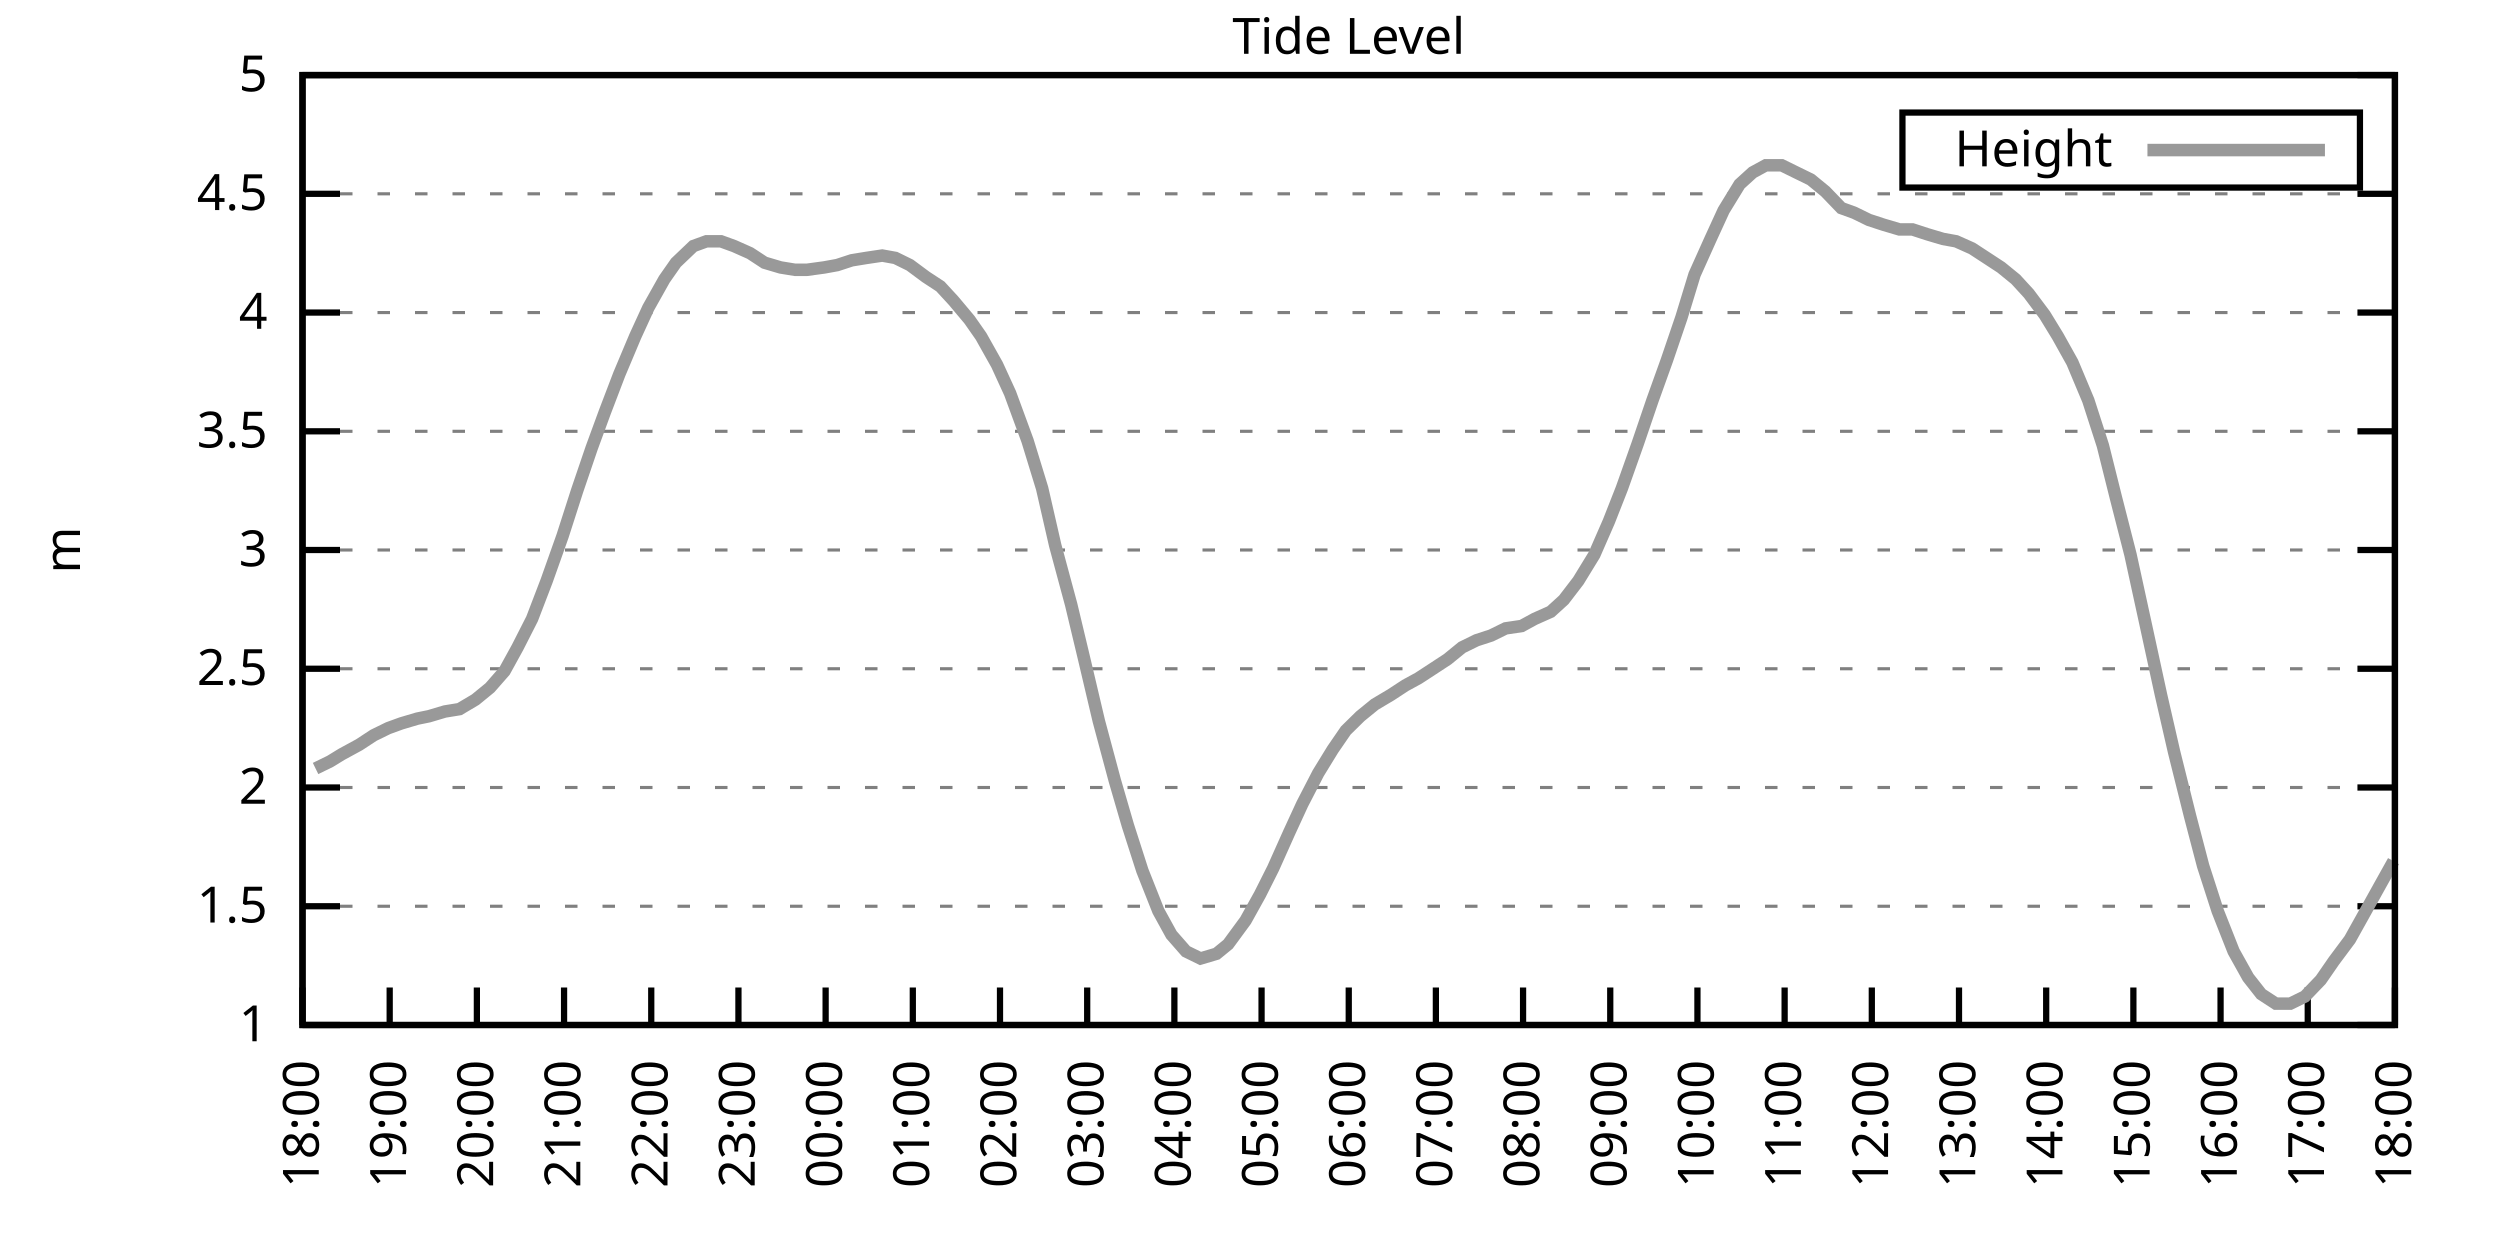
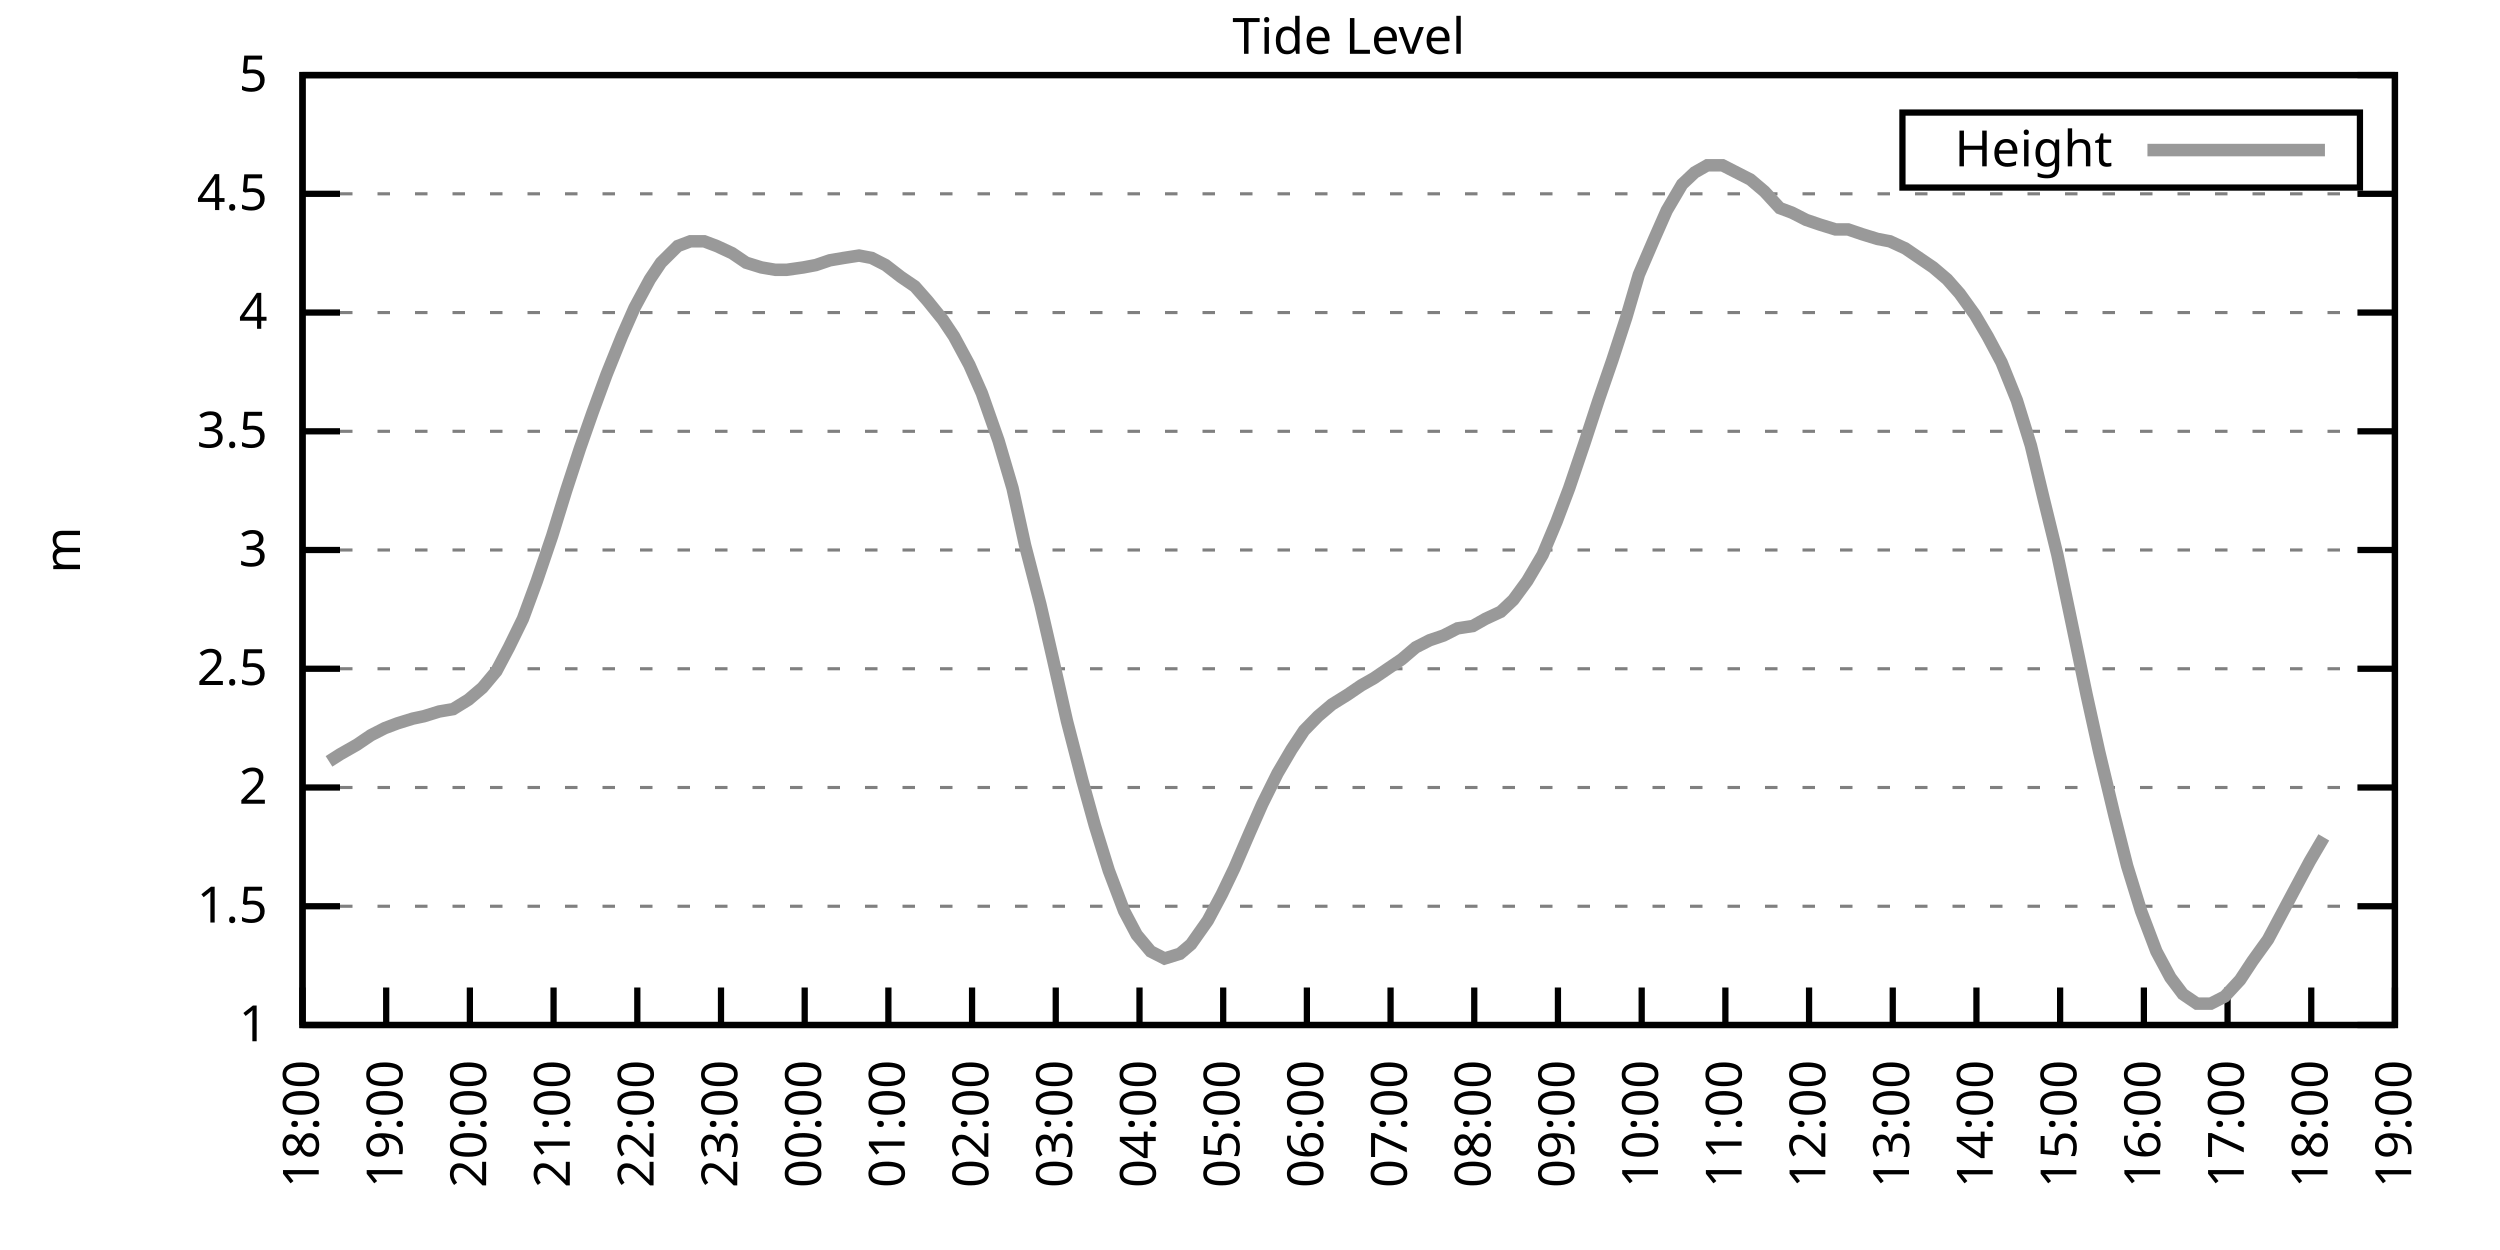
<svg xmlns="http://www.w3.org/2000/svg" xmlns:xlink="http://www.w3.org/1999/xlink" width="400" height="200" viewBox="0 0 400 200">
  <g id="gnuplot_canvas">
    <rect x="0" y="0" width="400" height="200" fill="none" />
    <defs>
      <circle id="gpDot" r="0.5" stroke-width="0.5" stroke="currentColor" />
      <path id="gpPt0" stroke-width="0.333" stroke="currentColor" d="M-1,0 h2 M0,-1 v2" />
      <path id="gpPt1" stroke-width="0.333" stroke="currentColor" d="M-1,-1 L1,1 M1,-1 L-1,1" />
      <path id="gpPt2" stroke-width="0.333" stroke="currentColor" d="M-1,0 L1,0 M0,-1 L0,1 M-1,-1 L1,1 M-1,1 L1,-1" />
      <rect id="gpPt3" stroke-width="0.333" stroke="currentColor" x="-1" y="-1" width="2" height="2" />
      <rect id="gpPt4" stroke-width="0.333" stroke="currentColor" fill="currentColor" x="-1" y="-1" width="2" height="2" />
      <circle id="gpPt5" stroke-width="0.333" stroke="currentColor" cx="0" cy="0" r="1" />
      <use xlink:href="#gpPt5" id="gpPt6" fill="currentColor" stroke="none" />
      <path id="gpPt7" stroke-width="0.333" stroke="currentColor" d="M0,-1.33 L-1.33,0.67 L1.33,0.67 z" />
      <use xlink:href="#gpPt7" id="gpPt8" fill="currentColor" stroke="none" />
      <use xlink:href="#gpPt7" id="gpPt9" stroke="currentColor" transform="rotate(180)" />
      <use xlink:href="#gpPt9" id="gpPt10" fill="currentColor" stroke="none" />
      <use xlink:href="#gpPt3" id="gpPt11" stroke="currentColor" transform="rotate(45)" />
      <use xlink:href="#gpPt11" id="gpPt12" fill="currentColor" stroke="none" />
      <path id="gpPt13" stroke-width="0.333" stroke="currentColor" d="M0,1.330 L1.265,0.411 L0.782,-1.067 L-0.782,-1.076 L-1.265,0.411 z" />
      <use xlink:href="#gpPt13" id="gpPt14" fill="currentColor" stroke="none" />
      <filter id="textbox" filterUnits="objectBoundingBox" x="0" y="0" height="1" width="1">
        <feFlood flood-color="white" flood-opacity="1" result="bgnd" />
        <feComposite in="SourceGraphic" in2="bgnd" operator="atop" />
      </filter>
      <filter id="greybox" filterUnits="objectBoundingBox" x="0" y="0" height="1" width="1">
        <feFlood flood-color="lightgrey" flood-opacity="1" result="grey" />
        <feComposite in="SourceGraphic" in2="grey" operator="atop" />
      </filter>
    </defs>
    <g fill="none" color="white" stroke="currentColor" stroke-width="1.00" stroke-linecap="butt" stroke-linejoin="miter">
</g>
    <g fill="none" color="black" stroke="currentColor" stroke-width="1.00" stroke-linecap="butt" stroke-linejoin="miter">
      <g stroke="none" shape-rendering="crispEdges">
        <polygon fill="rgb(255, 255, 255)" points="48.40,164.00 383.18,164.00 383.18,12.02 48.40,12.02 " />
      </g>
    </g>
    <g fill="none" color="black" stroke="currentColor" stroke-width="1.00" stroke-linecap="butt" stroke-linejoin="miter">
</g>
    <g fill="none" color="black" stroke="black" stroke-width="0.50" stroke-linecap="butt" stroke-linejoin="miter">
</g>
    <g fill="none" color="gray" stroke="currentColor" stroke-width="0.50" stroke-linecap="butt" stroke-linejoin="miter">
      <path stroke="gray" stroke-dasharray="2,4" class="gridline" d="M48.40,164.00 L383.19,164.00  " />
    </g>
    <g fill="none" color="gray" stroke="gray" stroke-width="1.00" stroke-linecap="butt" stroke-linejoin="miter">
</g>
    <g fill="none" color="black" stroke="currentColor" stroke-width="1.00" stroke-linecap="butt" stroke-linejoin="miter">
      <path stroke="black" d="M48.40,164.00 L54.40,164.00 M383.19,164.00 L377.19,164.00  " />
      <g transform="translate(42.80,166.60)" stroke="none" fill="black" font-family="Sans" font-size="8.00" text-anchor="end">
        <text>
          <tspan font-family="Sans"> 1</tspan>
        </text>
      </g>
    </g>
    <g fill="none" color="black" stroke="currentColor" stroke-width="1.00" stroke-linecap="butt" stroke-linejoin="miter">
</g>
    <g fill="none" color="black" stroke="black" stroke-width="0.50" stroke-linecap="butt" stroke-linejoin="miter">
</g>
    <g fill="none" color="gray" stroke="currentColor" stroke-width="0.50" stroke-linecap="butt" stroke-linejoin="miter">
      <path stroke="gray" stroke-dasharray="2,4" class="gridline" d="M48.40,145.00 L383.19,145.00  " />
    </g>
    <g fill="none" color="gray" stroke="gray" stroke-width="1.00" stroke-linecap="butt" stroke-linejoin="miter">
</g>
    <g fill="none" color="black" stroke="currentColor" stroke-width="1.00" stroke-linecap="butt" stroke-linejoin="miter">
      <path stroke="black" d="M48.40,145.00 L54.40,145.00 M383.19,145.00 L377.19,145.00  " />
      <g transform="translate(42.80,147.60)" stroke="none" fill="black" font-family="Sans" font-size="8.00" text-anchor="end">
        <text>
          <tspan font-family="Sans"> 1.5</tspan>
        </text>
      </g>
    </g>
    <g fill="none" color="black" stroke="currentColor" stroke-width="1.00" stroke-linecap="butt" stroke-linejoin="miter">
</g>
    <g fill="none" color="black" stroke="black" stroke-width="0.50" stroke-linecap="butt" stroke-linejoin="miter">
</g>
    <g fill="none" color="gray" stroke="currentColor" stroke-width="0.50" stroke-linecap="butt" stroke-linejoin="miter">
      <path stroke="gray" stroke-dasharray="2,4" class="gridline" d="M48.40,126.00 L383.19,126.00  " />
    </g>
    <g fill="none" color="gray" stroke="gray" stroke-width="1.00" stroke-linecap="butt" stroke-linejoin="miter">
</g>
    <g fill="none" color="black" stroke="currentColor" stroke-width="1.00" stroke-linecap="butt" stroke-linejoin="miter">
      <path stroke="black" d="M48.40,126.00 L54.40,126.00 M383.19,126.00 L377.19,126.00  " />
      <g transform="translate(42.80,128.60)" stroke="none" fill="black" font-family="Sans" font-size="8.00" text-anchor="end">
        <text>
          <tspan font-family="Sans"> 2</tspan>
        </text>
      </g>
    </g>
    <g fill="none" color="black" stroke="currentColor" stroke-width="1.00" stroke-linecap="butt" stroke-linejoin="miter">
</g>
    <g fill="none" color="black" stroke="black" stroke-width="0.50" stroke-linecap="butt" stroke-linejoin="miter">
</g>
    <g fill="none" color="gray" stroke="currentColor" stroke-width="0.50" stroke-linecap="butt" stroke-linejoin="miter">
      <path stroke="gray" stroke-dasharray="2,4" class="gridline" d="M48.40,107.00 L383.19,107.00  " />
    </g>
    <g fill="none" color="gray" stroke="gray" stroke-width="1.00" stroke-linecap="butt" stroke-linejoin="miter">
</g>
    <g fill="none" color="black" stroke="currentColor" stroke-width="1.00" stroke-linecap="butt" stroke-linejoin="miter">
      <path stroke="black" d="M48.40,107.00 L54.40,107.00 M383.19,107.00 L377.19,107.00  " />
      <g transform="translate(42.80,109.60)" stroke="none" fill="black" font-family="Sans" font-size="8.00" text-anchor="end">
        <text>
          <tspan font-family="Sans"> 2.5</tspan>
        </text>
      </g>
    </g>
    <g fill="none" color="black" stroke="currentColor" stroke-width="1.00" stroke-linecap="butt" stroke-linejoin="miter">
</g>
    <g fill="none" color="black" stroke="black" stroke-width="0.50" stroke-linecap="butt" stroke-linejoin="miter">
</g>
    <g fill="none" color="gray" stroke="currentColor" stroke-width="0.50" stroke-linecap="butt" stroke-linejoin="miter">
      <path stroke="gray" stroke-dasharray="2,4" class="gridline" d="M48.40,88.00 L383.19,88.00  " />
    </g>
    <g fill="none" color="gray" stroke="gray" stroke-width="1.00" stroke-linecap="butt" stroke-linejoin="miter">
</g>
    <g fill="none" color="black" stroke="currentColor" stroke-width="1.00" stroke-linecap="butt" stroke-linejoin="miter">
      <path stroke="black" d="M48.40,88.00 L54.40,88.00 M383.19,88.00 L377.19,88.00  " />
      <g transform="translate(42.80,90.60)" stroke="none" fill="black" font-family="Sans" font-size="8.00" text-anchor="end">
        <text>
          <tspan font-family="Sans"> 3</tspan>
        </text>
      </g>
    </g>
    <g fill="none" color="black" stroke="currentColor" stroke-width="1.00" stroke-linecap="butt" stroke-linejoin="miter">
</g>
    <g fill="none" color="black" stroke="black" stroke-width="0.50" stroke-linecap="butt" stroke-linejoin="miter">
</g>
    <g fill="none" color="gray" stroke="currentColor" stroke-width="0.50" stroke-linecap="butt" stroke-linejoin="miter">
      <path stroke="gray" stroke-dasharray="2,4" class="gridline" d="M48.40,69.01 L383.19,69.01  " />
    </g>
    <g fill="none" color="gray" stroke="gray" stroke-width="1.00" stroke-linecap="butt" stroke-linejoin="miter">
</g>
    <g fill="none" color="black" stroke="currentColor" stroke-width="1.00" stroke-linecap="butt" stroke-linejoin="miter">
      <path stroke="black" d="M48.40,69.01 L54.40,69.01 M383.19,69.01 L377.19,69.01  " />
      <g transform="translate(42.80,71.61)" stroke="none" fill="black" font-family="Sans" font-size="8.00" text-anchor="end">
        <text>
          <tspan font-family="Sans"> 3.5</tspan>
        </text>
      </g>
    </g>
    <g fill="none" color="black" stroke="currentColor" stroke-width="1.00" stroke-linecap="butt" stroke-linejoin="miter">
</g>
    <g fill="none" color="black" stroke="black" stroke-width="0.50" stroke-linecap="butt" stroke-linejoin="miter">
</g>
    <g fill="none" color="gray" stroke="currentColor" stroke-width="0.50" stroke-linecap="butt" stroke-linejoin="miter">
      <path stroke="gray" stroke-dasharray="2,4" class="gridline" d="M48.40,50.01 L383.19,50.01  " />
    </g>
    <g fill="none" color="gray" stroke="gray" stroke-width="1.00" stroke-linecap="butt" stroke-linejoin="miter">
</g>
    <g fill="none" color="black" stroke="currentColor" stroke-width="1.00" stroke-linecap="butt" stroke-linejoin="miter">
      <path stroke="black" d="M48.40,50.01 L54.40,50.01 M383.19,50.01 L377.19,50.01  " />
      <g transform="translate(42.80,52.61)" stroke="none" fill="black" font-family="Sans" font-size="8.00" text-anchor="end">
        <text>
          <tspan font-family="Sans"> 4</tspan>
        </text>
      </g>
    </g>
    <g fill="none" color="black" stroke="currentColor" stroke-width="1.00" stroke-linecap="butt" stroke-linejoin="miter">
</g>
    <g fill="none" color="black" stroke="black" stroke-width="0.50" stroke-linecap="butt" stroke-linejoin="miter">
</g>
    <g fill="none" color="gray" stroke="currentColor" stroke-width="0.50" stroke-linecap="butt" stroke-linejoin="miter">
      <path stroke="gray" stroke-dasharray="2,4" class="gridline" d="M48.40,31.01 L383.19,31.01  " />
    </g>
    <g fill="none" color="gray" stroke="gray" stroke-width="1.00" stroke-linecap="butt" stroke-linejoin="miter">
</g>
    <g fill="none" color="black" stroke="currentColor" stroke-width="1.00" stroke-linecap="butt" stroke-linejoin="miter">
      <path stroke="black" d="M48.40,31.01 L54.40,31.01 M383.19,31.01 L377.19,31.01  " />
      <g transform="translate(42.80,33.61)" stroke="none" fill="black" font-family="Sans" font-size="8.00" text-anchor="end">
        <text>
          <tspan font-family="Sans"> 4.5</tspan>
        </text>
      </g>
    </g>
    <g fill="none" color="black" stroke="currentColor" stroke-width="1.00" stroke-linecap="butt" stroke-linejoin="miter">
</g>
    <g fill="none" color="black" stroke="black" stroke-width="0.50" stroke-linecap="butt" stroke-linejoin="miter">
</g>
    <g fill="none" color="gray" stroke="currentColor" stroke-width="0.50" stroke-linecap="butt" stroke-linejoin="miter">
      <path stroke="gray" stroke-dasharray="2,4" class="gridline" d="M48.40,12.01 L383.19,12.01  " />
    </g>
    <g fill="none" color="gray" stroke="gray" stroke-width="1.00" stroke-linecap="butt" stroke-linejoin="miter">
</g>
    <g fill="none" color="black" stroke="currentColor" stroke-width="1.00" stroke-linecap="butt" stroke-linejoin="miter">
      <path stroke="black" d="M48.40,12.01 L54.40,12.01 M383.19,12.01 L377.19,12.01  " />
      <g transform="translate(42.80,14.61)" stroke="none" fill="black" font-family="Sans" font-size="8.00" text-anchor="end">
        <text>
          <tspan font-family="Sans"> 5</tspan>
        </text>
      </g>
    </g>
    <g fill="none" color="black" stroke="currentColor" stroke-width="1.00" stroke-linecap="butt" stroke-linejoin="miter">
      <path stroke="black" d="M48.40,164.00 L48.40,158.00  " />
      <g transform="translate(51.00,169.60) rotate(270.00)" stroke="none" fill="black" font-family="Sans" font-size="8.00" text-anchor="end">
        <text>
          <tspan font-family="Sans">18:00</tspan>
        </text>
      </g>
    </g>
    <g fill="none" color="black" stroke="currentColor" stroke-width="1.00" stroke-linecap="butt" stroke-linejoin="miter">
-       <path stroke="black" d="M62.35,164.00 L62.35,158.00  " />
-       <g transform="translate(64.95,169.60) rotate(270.00)" stroke="none" fill="black" font-family="Sans" font-size="8.00" text-anchor="end">
+       <path stroke="black" d="M61.79,164.00 L61.79,158.00  " />
+       <g transform="translate(64.39,169.60) rotate(270.00)" stroke="none" fill="black" font-family="Sans" font-size="8.00" text-anchor="end">
        <text>
          <tspan font-family="Sans">19:00</tspan>
        </text>
      </g>
    </g>
    <g fill="none" color="black" stroke="currentColor" stroke-width="1.00" stroke-linecap="butt" stroke-linejoin="miter">
-       <path stroke="black" d="M76.30,164.00 L76.30,158.00  " />
-       <g transform="translate(78.90,169.60) rotate(270.00)" stroke="none" fill="black" font-family="Sans" font-size="8.00" text-anchor="end">
+       <path stroke="black" d="M75.18,164.00 L75.18,158.00  " />
+       <g transform="translate(77.78,169.60) rotate(270.00)" stroke="none" fill="black" font-family="Sans" font-size="8.00" text-anchor="end">
        <text>
          <tspan font-family="Sans">20:00</tspan>
        </text>
      </g>
    </g>
    <g fill="none" color="black" stroke="currentColor" stroke-width="1.00" stroke-linecap="butt" stroke-linejoin="miter">
-       <path stroke="black" d="M90.25,164.00 L90.25,158.00  " />
-       <g transform="translate(92.85,169.60) rotate(270.00)" stroke="none" fill="black" font-family="Sans" font-size="8.00" text-anchor="end">
+       <path stroke="black" d="M88.57,164.00 L88.57,158.00  " />
+       <g transform="translate(91.17,169.60) rotate(270.00)" stroke="none" fill="black" font-family="Sans" font-size="8.00" text-anchor="end">
        <text>
          <tspan font-family="Sans">21:00</tspan>
        </text>
      </g>
    </g>
    <g fill="none" color="black" stroke="currentColor" stroke-width="1.00" stroke-linecap="butt" stroke-linejoin="miter">
-       <path stroke="black" d="M104.20,164.00 L104.20,158.00  " />
-       <g transform="translate(106.80,169.60) rotate(270.00)" stroke="none" fill="black" font-family="Sans" font-size="8.00" text-anchor="end">
+       <path stroke="black" d="M101.97,164.00 L101.97,158.00  " />
+       <g transform="translate(104.57,169.60) rotate(270.00)" stroke="none" fill="black" font-family="Sans" font-size="8.00" text-anchor="end">
        <text>
          <tspan font-family="Sans">22:00</tspan>
        </text>
      </g>
    </g>
    <g fill="none" color="black" stroke="currentColor" stroke-width="1.00" stroke-linecap="butt" stroke-linejoin="miter">
-       <path stroke="black" d="M118.15,164.00 L118.15,158.00  " />
-       <g transform="translate(120.75,169.60) rotate(270.00)" stroke="none" fill="black" font-family="Sans" font-size="8.00" text-anchor="end">
+       <path stroke="black" d="M115.36,164.00 L115.36,158.00  " />
+       <g transform="translate(117.96,169.60) rotate(270.00)" stroke="none" fill="black" font-family="Sans" font-size="8.00" text-anchor="end">
        <text>
          <tspan font-family="Sans">23:00</tspan>
        </text>
      </g>
    </g>
    <g fill="none" color="black" stroke="currentColor" stroke-width="1.00" stroke-linecap="butt" stroke-linejoin="miter">
-       <path stroke="black" d="M132.10,164.00 L132.10,158.00  " />
-       <g transform="translate(134.70,169.60) rotate(270.00)" stroke="none" fill="black" font-family="Sans" font-size="8.00" text-anchor="end">
+       <path stroke="black" d="M128.75,164.00 L128.75,158.00  " />
+       <g transform="translate(131.35,169.60) rotate(270.00)" stroke="none" fill="black" font-family="Sans" font-size="8.00" text-anchor="end">
        <text>
          <tspan font-family="Sans">00:00</tspan>
        </text>
      </g>
    </g>
    <g fill="none" color="black" stroke="currentColor" stroke-width="1.00" stroke-linecap="butt" stroke-linejoin="miter">
-       <path stroke="black" d="M146.05,164.00 L146.05,158.00  " />
-       <g transform="translate(148.65,169.60) rotate(270.00)" stroke="none" fill="black" font-family="Sans" font-size="8.00" text-anchor="end">
+       <path stroke="black" d="M142.14,164.00 L142.14,158.00  " />
+       <g transform="translate(144.74,169.60) rotate(270.00)" stroke="none" fill="black" font-family="Sans" font-size="8.00" text-anchor="end">
        <text>
          <tspan font-family="Sans">01:00</tspan>
        </text>
      </g>
    </g>
    <g fill="none" color="black" stroke="currentColor" stroke-width="1.00" stroke-linecap="butt" stroke-linejoin="miter">
-       <path stroke="black" d="M160.00,164.00 L160.00,158.00  " />
-       <g transform="translate(162.60,169.60) rotate(270.00)" stroke="none" fill="black" font-family="Sans" font-size="8.00" text-anchor="end">
+       <path stroke="black" d="M155.53,164.00 L155.53,158.00  " />
+       <g transform="translate(158.13,169.60) rotate(270.00)" stroke="none" fill="black" font-family="Sans" font-size="8.00" text-anchor="end">
        <text>
          <tspan font-family="Sans">02:00</tspan>
        </text>
      </g>
    </g>
    <g fill="none" color="black" stroke="currentColor" stroke-width="1.00" stroke-linecap="butt" stroke-linejoin="miter">
-       <path stroke="black" d="M173.95,164.00 L173.95,158.00  " />
-       <g transform="translate(176.55,169.60) rotate(270.00)" stroke="none" fill="black" font-family="Sans" font-size="8.00" text-anchor="end">
+       <path stroke="black" d="M168.92,164.00 L168.92,158.00  " />
+       <g transform="translate(171.52,169.60) rotate(270.00)" stroke="none" fill="black" font-family="Sans" font-size="8.00" text-anchor="end">
        <text>
          <tspan font-family="Sans">03:00</tspan>
        </text>
      </g>
    </g>
    <g fill="none" color="black" stroke="currentColor" stroke-width="1.00" stroke-linecap="butt" stroke-linejoin="miter">
-       <path stroke="black" d="M187.90,164.00 L187.90,158.00  " />
-       <g transform="translate(190.50,169.60) rotate(270.00)" stroke="none" fill="black" font-family="Sans" font-size="8.00" text-anchor="end">
+       <path stroke="black" d="M182.32,164.00 L182.32,158.00  " />
+       <g transform="translate(184.92,169.60) rotate(270.00)" stroke="none" fill="black" font-family="Sans" font-size="8.00" text-anchor="end">
        <text>
          <tspan font-family="Sans">04:00</tspan>
        </text>
      </g>
    </g>
    <g fill="none" color="black" stroke="currentColor" stroke-width="1.00" stroke-linecap="butt" stroke-linejoin="miter">
-       <path stroke="black" d="M201.85,164.00 L201.85,158.00  " />
-       <g transform="translate(204.45,169.60) rotate(270.00)" stroke="none" fill="black" font-family="Sans" font-size="8.00" text-anchor="end">
+       <path stroke="black" d="M195.71,164.00 L195.71,158.00  " />
+       <g transform="translate(198.31,169.60) rotate(270.00)" stroke="none" fill="black" font-family="Sans" font-size="8.00" text-anchor="end">
        <text>
          <tspan font-family="Sans">05:00</tspan>
        </text>
      </g>
    </g>
    <g fill="none" color="black" stroke="currentColor" stroke-width="1.00" stroke-linecap="butt" stroke-linejoin="miter">
-       <path stroke="black" d="M215.80,164.00 L215.80,158.00  " />
-       <g transform="translate(218.40,169.60) rotate(270.00)" stroke="none" fill="black" font-family="Sans" font-size="8.00" text-anchor="end">
+       <path stroke="black" d="M209.10,164.00 L209.10,158.00  " />
+       <g transform="translate(211.70,169.60) rotate(270.00)" stroke="none" fill="black" font-family="Sans" font-size="8.00" text-anchor="end">
        <text>
          <tspan font-family="Sans">06:00</tspan>
        </text>
      </g>
    </g>
    <g fill="none" color="black" stroke="currentColor" stroke-width="1.00" stroke-linecap="butt" stroke-linejoin="miter">
-       <path stroke="black" d="M229.74,164.00 L229.74,158.00  " />
-       <g transform="translate(232.34,169.60) rotate(270.00)" stroke="none" fill="black" font-family="Sans" font-size="8.00" text-anchor="end">
+       <path stroke="black" d="M222.49,164.00 L222.49,158.00  " />
+       <g transform="translate(225.09,169.60) rotate(270.00)" stroke="none" fill="black" font-family="Sans" font-size="8.00" text-anchor="end">
        <text>
          <tspan font-family="Sans">07:00</tspan>
        </text>
      </g>
    </g>
    <g fill="none" color="black" stroke="currentColor" stroke-width="1.00" stroke-linecap="butt" stroke-linejoin="miter">
-       <path stroke="black" d="M243.69,164.00 L243.69,158.00  " />
-       <g transform="translate(246.29,169.60) rotate(270.00)" stroke="none" fill="black" font-family="Sans" font-size="8.00" text-anchor="end">
+       <path stroke="black" d="M235.88,164.00 L235.88,158.00  " />
+       <g transform="translate(238.48,169.60) rotate(270.00)" stroke="none" fill="black" font-family="Sans" font-size="8.00" text-anchor="end">
        <text>
          <tspan font-family="Sans">08:00</tspan>
        </text>
      </g>
    </g>
    <g fill="none" color="black" stroke="currentColor" stroke-width="1.00" stroke-linecap="butt" stroke-linejoin="miter">
-       <path stroke="black" d="M257.64,164.00 L257.64,158.00  " />
-       <g transform="translate(260.24,169.60) rotate(270.00)" stroke="none" fill="black" font-family="Sans" font-size="8.00" text-anchor="end">
+       <path stroke="black" d="M249.27,164.00 L249.27,158.00  " />
+       <g transform="translate(251.87,169.60) rotate(270.00)" stroke="none" fill="black" font-family="Sans" font-size="8.00" text-anchor="end">
        <text>
          <tspan font-family="Sans">09:00</tspan>
        </text>
      </g>
    </g>
    <g fill="none" color="black" stroke="currentColor" stroke-width="1.00" stroke-linecap="butt" stroke-linejoin="miter">
-       <path stroke="black" d="M271.59,164.00 L271.59,158.00  " />
-       <g transform="translate(274.19,169.60) rotate(270.00)" stroke="none" fill="black" font-family="Sans" font-size="8.00" text-anchor="end">
+       <path stroke="black" d="M262.67,164.00 L262.67,158.00  " />
+       <g transform="translate(265.27,169.60) rotate(270.00)" stroke="none" fill="black" font-family="Sans" font-size="8.00" text-anchor="end">
        <text>
          <tspan font-family="Sans">10:00</tspan>
        </text>
      </g>
    </g>
    <g fill="none" color="black" stroke="currentColor" stroke-width="1.00" stroke-linecap="butt" stroke-linejoin="miter">
-       <path stroke="black" d="M285.54,164.00 L285.54,158.00  " />
-       <g transform="translate(288.14,169.60) rotate(270.00)" stroke="none" fill="black" font-family="Sans" font-size="8.00" text-anchor="end">
+       <path stroke="black" d="M276.06,164.00 L276.06,158.00  " />
+       <g transform="translate(278.66,169.60) rotate(270.00)" stroke="none" fill="black" font-family="Sans" font-size="8.00" text-anchor="end">
        <text>
          <tspan font-family="Sans">11:00</tspan>
        </text>
      </g>
    </g>
    <g fill="none" color="black" stroke="currentColor" stroke-width="1.00" stroke-linecap="butt" stroke-linejoin="miter">
-       <path stroke="black" d="M299.49,164.00 L299.49,158.00  " />
-       <g transform="translate(302.09,169.60) rotate(270.00)" stroke="none" fill="black" font-family="Sans" font-size="8.00" text-anchor="end">
+       <path stroke="black" d="M289.45,164.00 L289.45,158.00  " />
+       <g transform="translate(292.05,169.60) rotate(270.00)" stroke="none" fill="black" font-family="Sans" font-size="8.00" text-anchor="end">
        <text>
          <tspan font-family="Sans">12:00</tspan>
        </text>
      </g>
    </g>
    <g fill="none" color="black" stroke="currentColor" stroke-width="1.00" stroke-linecap="butt" stroke-linejoin="miter">
-       <path stroke="black" d="M313.44,164.00 L313.44,158.00  " />
-       <g transform="translate(316.04,169.60) rotate(270.00)" stroke="none" fill="black" font-family="Sans" font-size="8.00" text-anchor="end">
+       <path stroke="black" d="M302.84,164.00 L302.84,158.00  " />
+       <g transform="translate(305.44,169.60) rotate(270.00)" stroke="none" fill="black" font-family="Sans" font-size="8.00" text-anchor="end">
        <text>
          <tspan font-family="Sans">13:00</tspan>
        </text>
      </g>
    </g>
    <g fill="none" color="black" stroke="currentColor" stroke-width="1.00" stroke-linecap="butt" stroke-linejoin="miter">
-       <path stroke="black" d="M327.39,164.00 L327.39,158.00  " />
-       <g transform="translate(329.99,169.60) rotate(270.00)" stroke="none" fill="black" font-family="Sans" font-size="8.00" text-anchor="end">
+       <path stroke="black" d="M316.23,164.00 L316.23,158.00  " />
+       <g transform="translate(318.83,169.60) rotate(270.00)" stroke="none" fill="black" font-family="Sans" font-size="8.00" text-anchor="end">
        <text>
          <tspan font-family="Sans">14:00</tspan>
        </text>
      </g>
    </g>
    <g fill="none" color="black" stroke="currentColor" stroke-width="1.00" stroke-linecap="butt" stroke-linejoin="miter">
-       <path stroke="black" d="M341.34,164.00 L341.34,158.00  " />
-       <g transform="translate(343.94,169.60) rotate(270.00)" stroke="none" fill="black" font-family="Sans" font-size="8.00" text-anchor="end">
+       <path stroke="black" d="M329.62,164.00 L329.62,158.00  " />
+       <g transform="translate(332.22,169.60) rotate(270.00)" stroke="none" fill="black" font-family="Sans" font-size="8.00" text-anchor="end">
        <text>
          <tspan font-family="Sans">15:00</tspan>
        </text>
      </g>
    </g>
    <g fill="none" color="black" stroke="currentColor" stroke-width="1.00" stroke-linecap="butt" stroke-linejoin="miter">
-       <path stroke="black" d="M355.29,164.00 L355.29,158.00  " />
-       <g transform="translate(357.89,169.60) rotate(270.00)" stroke="none" fill="black" font-family="Sans" font-size="8.00" text-anchor="end">
+       <path stroke="black" d="M343.02,164.00 L343.02,158.00  " />
+       <g transform="translate(345.62,169.60) rotate(270.00)" stroke="none" fill="black" font-family="Sans" font-size="8.00" text-anchor="end">
        <text>
          <tspan font-family="Sans">16:00</tspan>
        </text>
      </g>
    </g>
    <g fill="none" color="black" stroke="currentColor" stroke-width="1.00" stroke-linecap="butt" stroke-linejoin="miter">
-       <path stroke="black" d="M369.24,164.00 L369.24,158.00  " />
-       <g transform="translate(371.84,169.60) rotate(270.00)" stroke="none" fill="black" font-family="Sans" font-size="8.00" text-anchor="end">
+       <path stroke="black" d="M356.41,164.00 L356.41,158.00  " />
+       <g transform="translate(359.01,169.60) rotate(270.00)" stroke="none" fill="black" font-family="Sans" font-size="8.00" text-anchor="end">
        <text>
          <tspan font-family="Sans">17:00</tspan>
+         </text>
+       </g>
+     </g>
+     <g fill="none" color="black" stroke="currentColor" stroke-width="1.00" stroke-linecap="butt" stroke-linejoin="miter">
+       <path stroke="black" d="M369.80,164.00 L369.80,158.00  " />
+       <g transform="translate(372.40,169.60) rotate(270.00)" stroke="none" fill="black" font-family="Sans" font-size="8.00" text-anchor="end">
+         <text>
+           <tspan font-family="Sans">18:00</tspan>
        </text>
      </g>
    </g>
    <g fill="none" color="black" stroke="currentColor" stroke-width="1.00" stroke-linecap="butt" stroke-linejoin="miter">
      <path stroke="black" d="M383.19,164.00 L383.19,158.00  " />
      <g transform="translate(385.79,169.60) rotate(270.00)" stroke="none" fill="black" font-family="Sans" font-size="8.00" text-anchor="end">
        <text>
-           <tspan font-family="Sans">18:00</tspan>
+           <tspan font-family="Sans">19:00</tspan>
        </text>
      </g>
    </g>
    <g fill="none" color="black" stroke="currentColor" stroke-width="1.00" stroke-linecap="butt" stroke-linejoin="miter">
</g>
    <g fill="none" color="black" stroke="currentColor" stroke-width="1.00" stroke-linecap="butt" stroke-linejoin="miter">
      <path stroke="black" d="M48.40,12.01 L48.40,164.00 L383.19,164.00 L383.19,12.01 L48.40,12.01 Z  " />
    </g>
    <g fill="none" color="black" stroke="currentColor" stroke-width="1.00" stroke-linecap="butt" stroke-linejoin="miter">
</g>
    <g fill="none" color="black" stroke="currentColor" stroke-width="1.00" stroke-linecap="butt" stroke-linejoin="miter">
      <path stroke="black" d="M304.39,30.01 L304.39,18.01 L377.59,18.01 L377.59,30.01 L304.39,30.01 Z  " />
    </g>
    <g id="Tide_level_plot_1">
      <g fill="none" color="white" stroke="black" stroke-width="2.00" stroke-linecap="butt" stroke-linejoin="miter">
</g>
      <g fill="none" color="black" stroke="currentColor" stroke-width="2.00" stroke-linecap="butt" stroke-linejoin="miter">
        <g transform="translate(337.99,26.61)" stroke="none" fill="black" font-family="Sans" font-size="8.00" text-anchor="end">
          <text>
            <tspan font-family="Sans">Height</tspan>
          </text>
        </g>
      </g>
      <g fill="none" color="black" stroke="currentColor" stroke-width="2.00" stroke-linecap="butt" stroke-linejoin="miter">
-         <path stroke="rgb(153, 153, 153)" d="M343.59,24.01 L371.99,24.01 M50.49,122.96 L52.82,121.82 L54.68,120.68 L57.47,119.16 L59.79,117.64 L62.12,116.50   L64.21,115.74 L66.77,114.98 L68.63,114.60 L71.18,113.84 L73.51,113.46 L76.07,111.94 L78.39,110.04 L80.72,107.38   L82.81,103.58 L85.13,99.02 L87.46,92.94 L90.02,85.73 L92.34,78.51 L94.67,71.67 L96.76,65.97 L99.08,59.89   L101.64,53.81 L103.73,49.25 L106.29,44.69 L108.15,42.03 L110.94,39.37 L113.03,38.61 L115.36,38.61 L117.45,39.37   L120.01,40.51 L122.33,42.03 L124.89,42.79 L127.22,43.17 L129.08,43.17 L131.87,42.79 L133.96,42.41 L136.28,41.65   L138.61,41.27 L141.16,40.89 L143.26,41.27 L145.58,42.41 L148.14,44.31 L150.46,45.83 L152.56,48.11 L155.11,51.15   L156.97,53.81 L159.53,58.37 L161.62,62.93 L164.41,70.53 L166.74,78.13 L168.83,87.25 L171.39,96.74 L173.48,105.48   L175.81,115.36 L178.36,124.86 L180.46,132.08 L182.78,139.30 L185.34,145.76 L187.43,149.56 L189.76,152.22 L192.08,153.36   L194.64,152.60 L196.50,151.08 L199.29,147.28 L201.61,143.10 L203.71,138.92 L206.26,133.22 L208.36,128.66 L210.91,123.72   L213.24,119.92 L215.33,116.88 L217.65,114.60 L219.98,112.70 L222.54,111.18 L224.86,109.66 L226.95,108.52 L229.28,107.00   L231.60,105.48 L233.93,103.58 L236.25,102.44 L238.58,101.68 L240.90,100.54 L243.46,100.16 L245.55,99.02 L248.11,97.88   L250.20,95.98 L252.53,92.94 L255.09,88.76 L257.41,83.45 L259.50,78.13 L262.06,70.91 L264.39,64.07 L266.71,57.61   L269.04,50.77 L271.13,43.93 L273.69,38.23 L275.78,33.67 L278.34,29.49 L280.43,27.59 L282.52,26.45 L285.08,26.45   L287.40,27.59 L289.73,28.73 L292.05,30.63 L294.61,33.29 L296.70,34.05 L299.03,35.19 L301.35,35.95 L303.91,36.71   L306.00,36.71 L308.33,37.47 L310.88,38.23 L312.98,38.61 L315.53,39.75 L317.86,41.27 L320.18,42.79 L322.51,44.69   L324.60,46.97 L327.16,50.39 L329.25,53.81 L331.58,57.99 L334.13,64.07 L336.46,71.29 L338.55,79.65 L340.88,88.76   L343.20,99.40 L345.76,111.18 L347.85,120.30 L350.41,130.56 L352.50,138.54 L354.83,145.76 L357.38,152.22 L359.71,156.40   L361.80,159.06 L364.13,160.58 L366.45,160.58 L368.78,159.44 L371.33,156.78 L373.43,153.74 L375.98,150.32 L378.31,146.14   L380.63,141.96 L382.96,137.78  " />
+         <path stroke="rgb(153, 153, 153)" d="M343.59,24.01 L371.99,24.01 M52.64,121.82 L54.43,120.68 L57.10,119.16 L59.34,117.64 L61.57,116.50 L63.58,115.74   L66.03,114.98 L67.82,114.60 L70.27,113.84 L72.50,113.46 L74.96,111.94 L77.19,110.04 L79.42,107.38 L81.43,103.58   L83.66,99.02 L85.90,92.94 L88.35,85.73 L90.58,78.51 L92.82,71.67 L94.82,65.97 L97.06,59.89 L99.51,53.81   L101.52,49.25 L103.98,44.69 L105.76,42.03 L108.44,39.37 L110.45,38.61 L112.68,38.61 L114.69,39.37 L117.14,40.51   L119.38,42.03 L121.83,42.79 L124.06,43.17 L125.85,43.17 L128.53,42.79 L130.54,42.41 L132.77,41.65 L135.00,41.27   L137.45,40.89 L139.46,41.27 L141.69,42.41 L144.15,44.31 L146.38,45.83 L148.39,48.11 L150.85,51.15 L152.63,53.81   L155.09,58.37 L157.10,62.93 L159.77,70.53 L162.01,78.13 L164.01,87.25 L166.47,96.74 L168.48,105.48 L170.71,115.36   L173.17,124.86 L175.17,132.08 L177.41,139.30 L179.86,145.76 L181.87,149.56 L184.10,152.22 L186.33,153.36 L188.79,152.60   L190.57,151.08 L193.25,147.28 L195.48,143.10 L197.49,138.92 L199.95,133.22 L201.96,128.66 L204.41,123.72 L206.64,119.92   L208.65,116.88 L210.88,114.60 L213.12,112.70 L215.57,111.18 L217.80,109.66 L219.81,108.52 L222.04,107.00 L224.28,105.48   L226.51,103.58 L228.74,102.44 L230.97,101.68 L233.20,100.54 L235.66,100.16 L237.67,99.02 L240.12,97.88 L242.13,95.98   L244.36,92.94 L246.82,88.76 L249.05,83.45 L251.06,78.13 L253.51,70.91 L255.75,64.07 L257.98,57.61 L260.21,50.77   L262.22,43.93 L264.67,38.23 L266.68,33.67 L269.14,29.49 L271.15,27.59 L273.16,26.45 L275.61,26.45 L277.84,27.59   L280.07,28.73 L282.31,30.63 L284.76,33.29 L286.77,34.05 L289.00,35.19 L291.23,35.95 L293.69,36.71 L295.70,36.71   L297.93,37.47 L300.39,38.23 L302.39,38.61 L304.85,39.75 L307.08,41.27 L309.31,42.79 L311.54,44.69 L313.55,46.97   L316.01,50.39 L318.02,53.81 L320.25,57.99 L322.70,64.07 L324.94,71.29 L326.95,79.65 L329.18,88.76 L331.41,99.40   L333.86,111.18 L335.87,120.30 L338.33,130.56 L340.34,138.54 L342.57,145.76 L345.02,152.22 L347.26,156.40 L349.26,159.06   L351.50,160.58 L353.73,160.58 L355.96,159.44 L358.42,156.78 L360.42,153.74 L362.88,150.32 L365.11,146.14 L367.34,141.96   L369.58,137.78 L371.81,133.98  " />
      </g>
    </g>
    <g fill="none" color="black" stroke="currentColor" stroke-width="2.00" stroke-linecap="butt" stroke-linejoin="miter">
</g>
    <g fill="none" color="black" stroke="black" stroke-width="1.00" stroke-linecap="butt" stroke-linejoin="miter">
</g>
    <g fill="none" color="black" stroke="currentColor" stroke-width="1.00" stroke-linecap="butt" stroke-linejoin="miter">
      <path stroke="black" d="M48.40,12.01 L48.40,164.00 L383.19,164.00 L383.19,12.01 L48.40,12.01 Z  " />
      <g transform="translate(12.80,88.01) rotate(270.00)" stroke="none" fill="black" font-family="Sans" font-size="8.00" text-anchor="middle">
        <text>
          <tspan font-family="Sans">m</tspan>
        </text>
      </g>
    </g>
    <g fill="none" color="black" stroke="currentColor" stroke-width="1.00" stroke-linecap="butt" stroke-linejoin="miter">
</g>
    <g fill="none" color="black" stroke="currentColor" stroke-width="1.00" stroke-linecap="butt" stroke-linejoin="miter">
      <g transform="translate(215.79,8.61)" stroke="none" fill="black" font-family="Sans" font-size="8.00" text-anchor="middle">
        <text>
          <tspan font-family="Sans">Tide Level</tspan>
        </text>
      </g>
    </g>
    <g fill="none" color="black" stroke="currentColor" stroke-width="1.00" stroke-linecap="butt" stroke-linejoin="miter">
</g>
  </g>
</svg>
